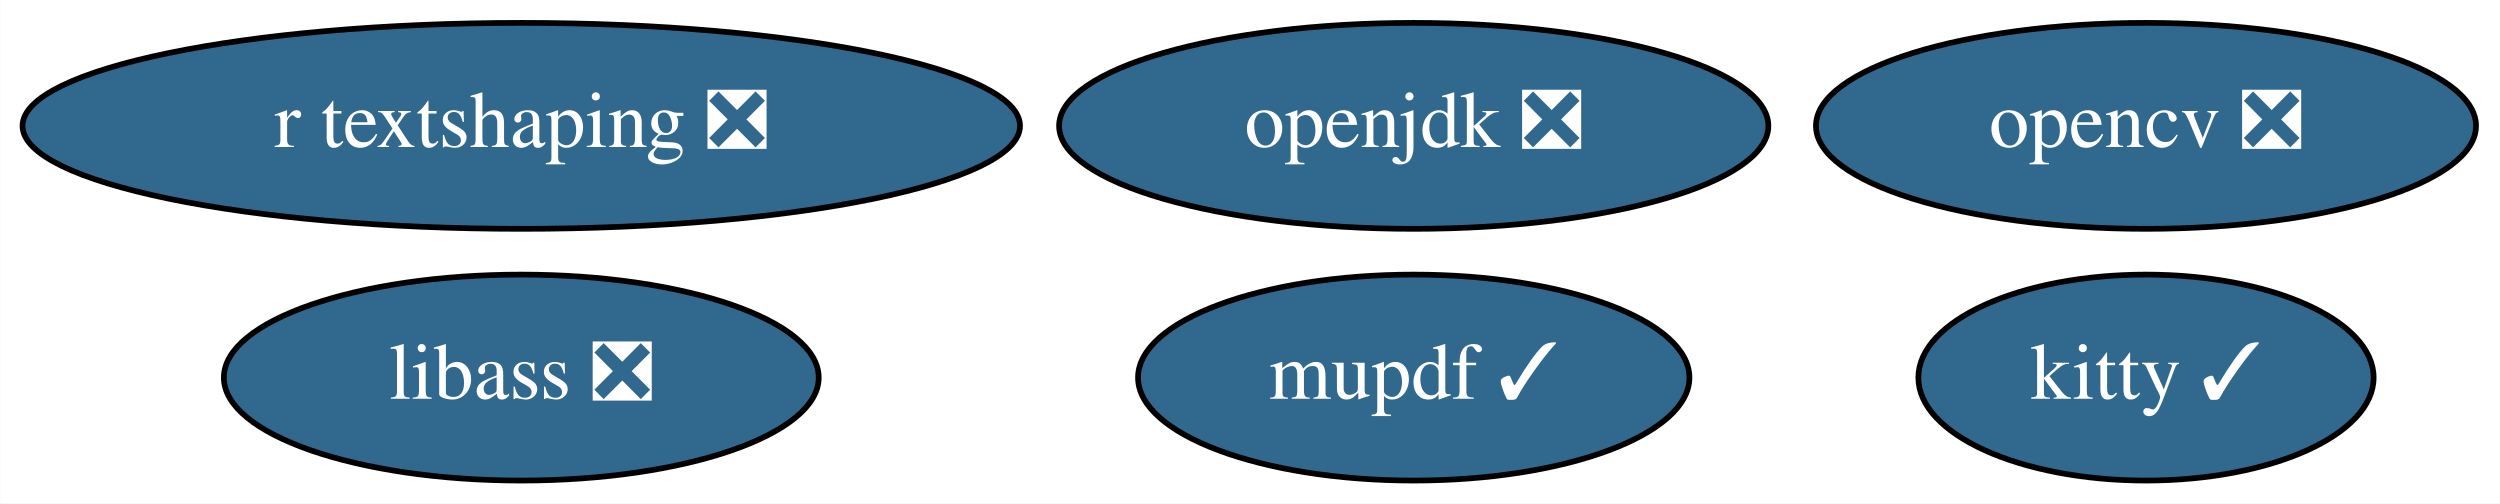
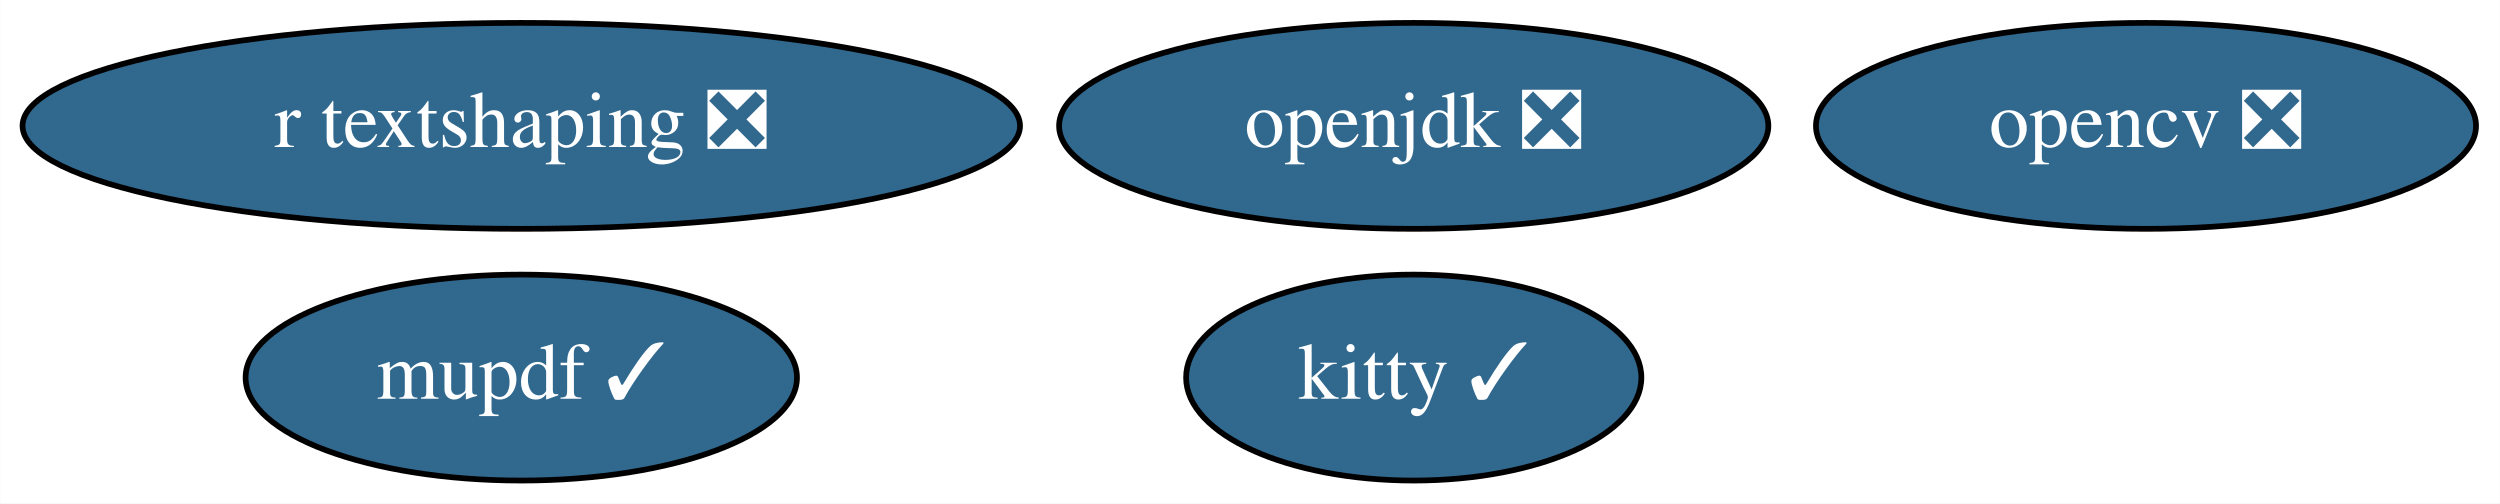
<svg xmlns="http://www.w3.org/2000/svg" xmlns:xlink="http://www.w3.org/1999/xlink" width="437pt" height="88pt" viewBox="0.00 0.00 436.94 88.00">
  <g id="graph0" class="graph" transform="scale(1 1) rotate(0) translate(4 84)">
    <polygon fill="white" stroke="transparent" points="-4,4 -4,-84 432.94,-84 432.94,4 -4,4" />
    <g id="node1" class="node">
      <g id="a_node1">
        <a xlink:href="https://github.com/conda-forge/opencv-feedstock/pull/287" xlink:title="opencv ❎">
          <ellipse fill="#31688e" stroke="black" cx="371.09" cy="-62" rx="57.69" ry="18" />
          <text text-anchor="middle" x="371.09" y="-58.3" font-family="Times,serif" font-size="14.00" fill="white">opencv ❎</text>
        </a>
      </g>
    </g>
    <g id="node2" class="node">
      <g id="a_node2">
        <a xlink:href="https://github.com/conda-forge/openjdk-feedstock/pull/85" xlink:title="openjdk ❎">
          <ellipse fill="#31688e" stroke="black" cx="243.09" cy="-62" rx="61.99" ry="18" />
          <text text-anchor="middle" x="243.09" y="-58.3" font-family="Times,serif" font-size="14.00" fill="white">openjdk ❎</text>
        </a>
      </g>
    </g>
    <g id="node3" class="node">
      <g id="a_node3">
-         <a xlink:href="https://github.com/conda-forge/libass-feedstock/pull/6" xlink:title="libass ❎">
-           <ellipse fill="#31688e" stroke="black" cx="87.09" cy="-18" rx="51.99" ry="18" />
-           <text text-anchor="middle" x="87.09" y="-14.3" font-family="Times,serif" font-size="14.00" fill="white">libass ❎</text>
+         <a xlink:href="https://github.com/conda-forge/kitty-feedstock/pull/48" xlink:title="kitty ✓">
+           <ellipse fill="#31688e" stroke="black" cx="243.09" cy="-18" rx="39.79" ry="18" />
+           <text text-anchor="middle" x="243.09" y="-14.3" font-family="Times,serif" font-size="14.00" fill="white">kitty ✓</text>
        </a>
      </g>
    </g>
    <g id="node4" class="node">
      <g id="a_node4">
-         <a xlink:href="https://github.com/conda-forge/kitty-feedstock/pull/48" xlink:title="kitty ✓">
-           <ellipse fill="#31688e" stroke="black" cx="371.09" cy="-18" rx="39.79" ry="18" />
-           <text text-anchor="middle" x="371.09" y="-14.3" font-family="Times,serif" font-size="14.00" fill="white">kitty ✓</text>
+         <a xlink:href="https://github.com/conda-forge/mupdf-feedstock/pull/8" xlink:title="mupdf ✓">
+           <ellipse fill="#31688e" stroke="black" cx="87.09" cy="-18" rx="48.19" ry="18" />
+           <text text-anchor="middle" x="87.09" y="-14.3" font-family="Times,serif" font-size="14.00" fill="white">mupdf ✓</text>
        </a>
      </g>
    </g>
    <g id="node5" class="node">
      <g id="a_node5">
-         <a xlink:href="https://github.com/conda-forge/mupdf-feedstock/pull/8" xlink:title="mupdf ✓">
-           <ellipse fill="#31688e" stroke="black" cx="243.09" cy="-18" rx="48.19" ry="18" />
-           <text text-anchor="middle" x="243.09" y="-14.3" font-family="Times,serif" font-size="14.00" fill="white">mupdf ✓</text>
-         </a>
-       </g>
-     </g>
-     <g id="node6" class="node">
-       <g id="a_node6">
        <a xlink:href="https://github.com/conda-forge/r-textshaping-feedstock/pull/10" xlink:title="r textshaping ❎">
          <ellipse fill="#31688e" stroke="black" cx="87.09" cy="-62" rx="87.18" ry="18" />
          <text text-anchor="middle" x="87.09" y="-58.3" font-family="Times,serif" font-size="14.00" fill="white">r textshaping ❎</text>
        </a>
      </g>
    </g>
  </g>
</svg>
